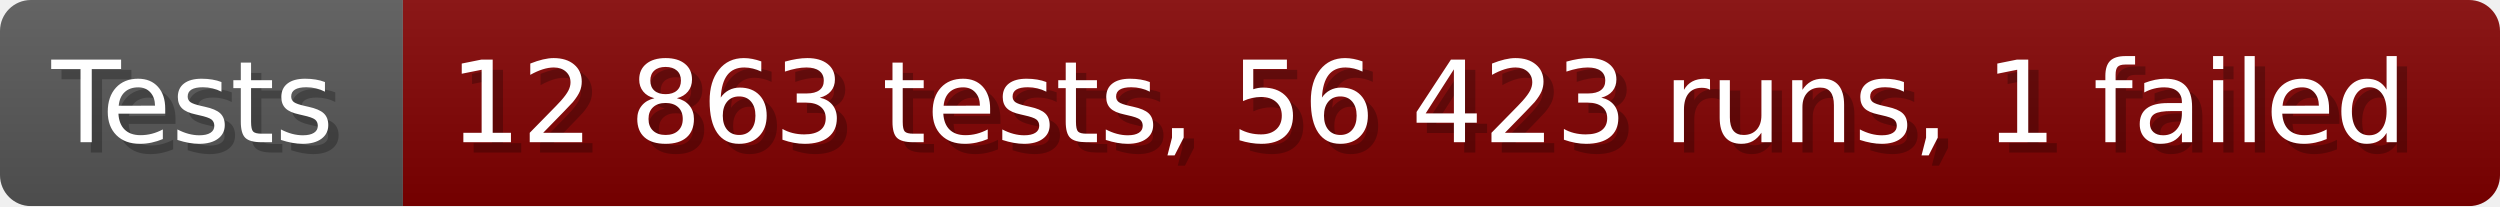
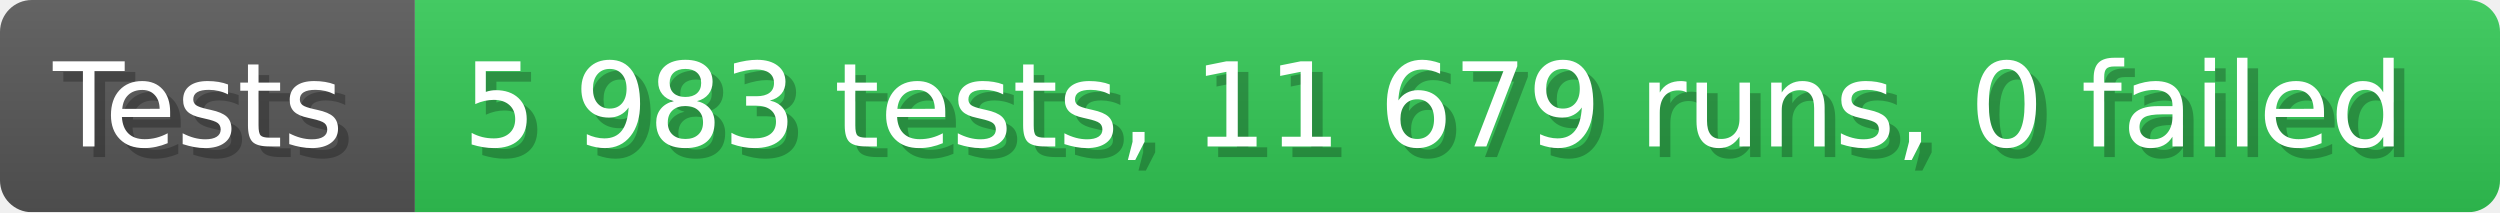
- <svg xmlns="http://www.w3.org/2000/svg" width="242.6" height="20" viewBox="0 0 2426 200" role="img" aria-label="Tests: 12 863 tests, 56 423 runs, 1 failed">
+ <svg xmlns="http://www.w3.org/2000/svg" width="235.6" height="20" viewBox="0 0 2356 200" role="img" aria-label="Tests: 5 983 tests, 11 679 runs, 0 failed">
  <linearGradient id="a" x2="0" y2="100%">
    <stop offset="0" stop-opacity=".1" stop-color="#EEE" />
    <stop offset="1" stop-opacity=".1" />
  </linearGradient>
  <mask id="m">
-     <rect width="2426" height="200" rx="30" fill="#FFF" />
+     <rect width="2356" height="200" rx="30" fill="#FFF" />
  </mask>
  <g mask="url(#m)">
    <rect width="391" height="200" fill="#555" />
-     <rect width="2035" height="200" fill="#800000" x="391" />
-     <rect width="2426" height="200" fill="url(#a)" />
+     <rect width="1965" height="200" fill="#31c653" x="391" />
+     <rect width="2356" height="200" fill="url(#a)" />
  </g>
  <g aria-hidden="true" fill="#fff" text-anchor="start" font-family="Verdana,DejaVu Sans,sans-serif" font-size="110">
    <text x="60" y="148" textLength="291" fill="#000" opacity="0.25">Tests</text>
    <text x="50" y="138" textLength="291">Tests</text>
-     <text x="446" y="148" textLength="1935" fill="#000" opacity="0.25">12 863 tests, 56 423 runs, 1 failed</text>
-     <text x="436" y="138" textLength="1935">12 863 tests, 56 423 runs, 1 failed</text>
+     <text x="446" y="148" textLength="1865" fill="#000" opacity="0.25">5 983 tests, 11 679 runs, 0 failed</text>
+     <text x="436" y="138" textLength="1865">5 983 tests, 11 679 runs, 0 failed</text>
  </g>
</svg>
